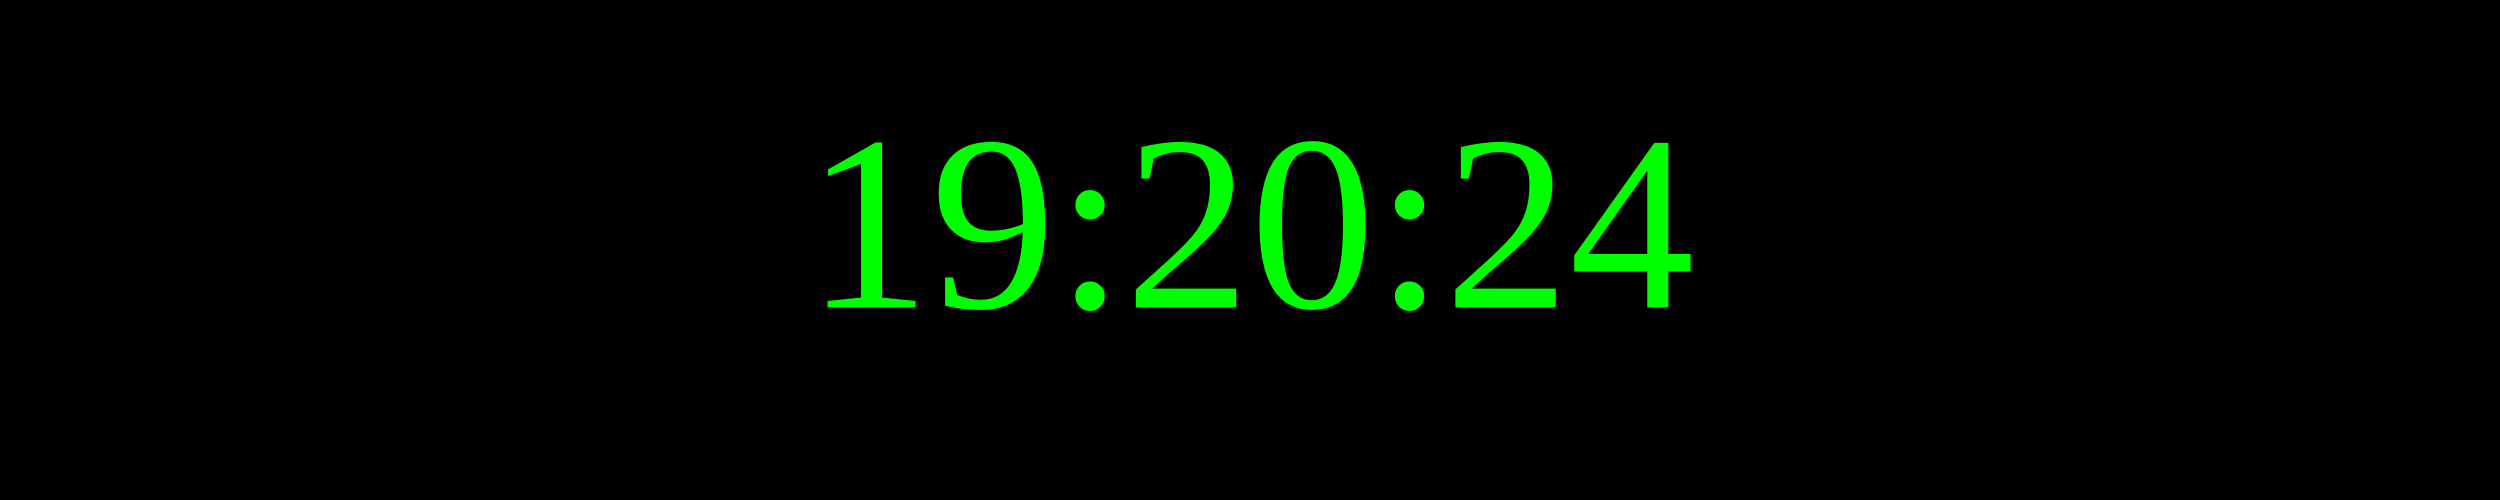
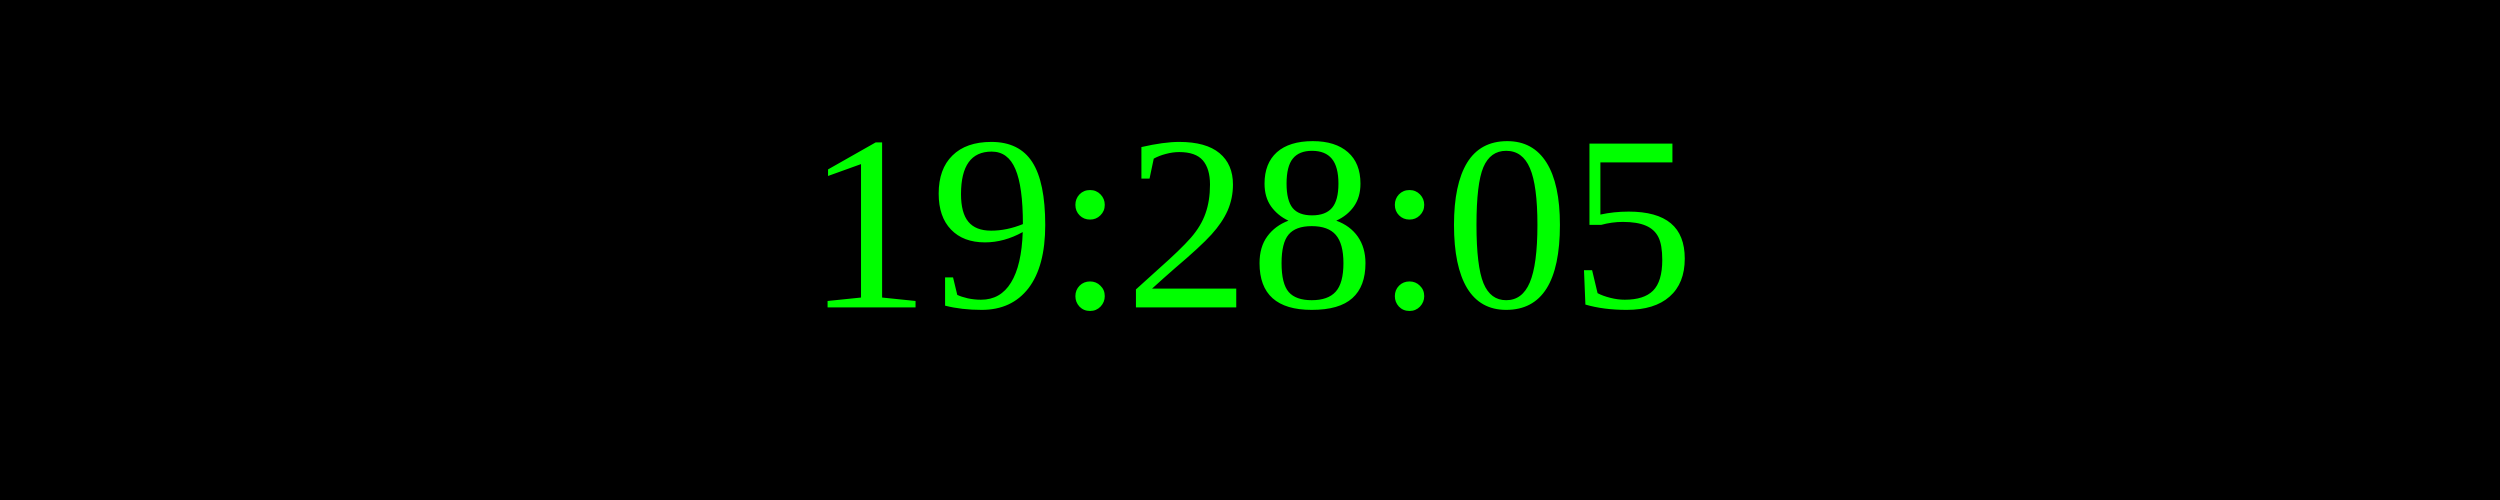
<svg xmlns="http://www.w3.org/2000/svg" width="250" height="50">
  <rect width="100%" height="100%" fill="black" />
  <text x="50%" y="50%" font-size="25" fill="lime" text-anchor="middle" dominant-baseline="middle">
- 19:20:24
+ 19:28:05
</text>
</svg>
